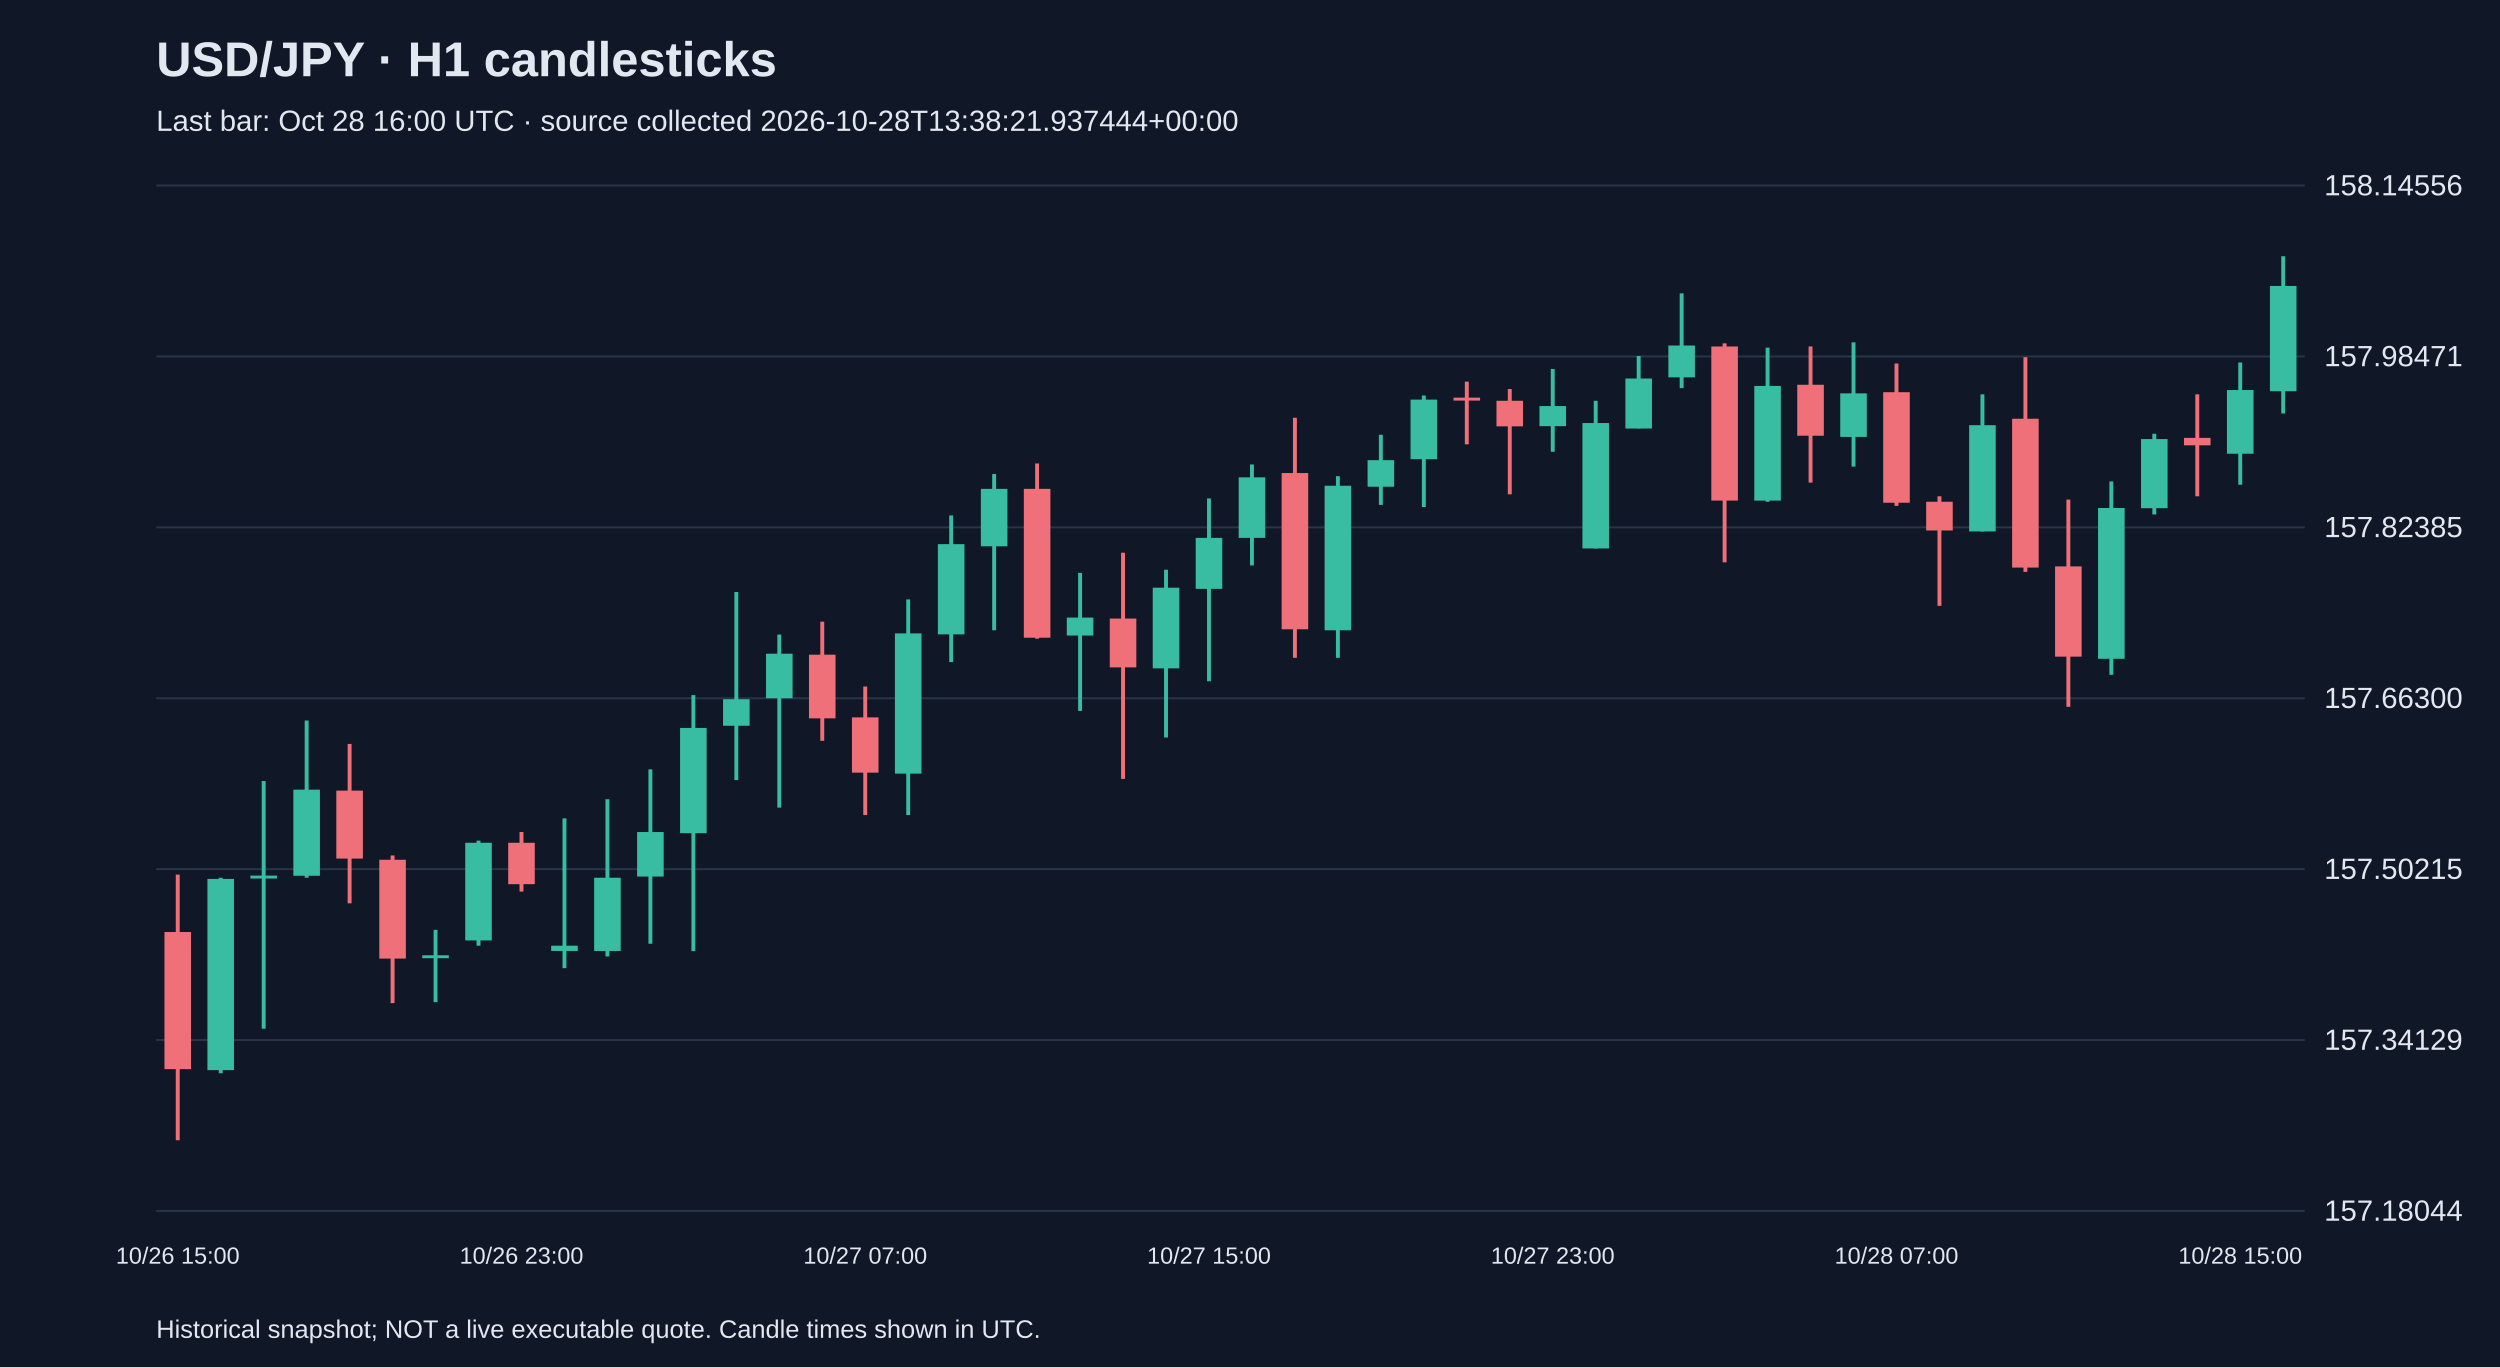
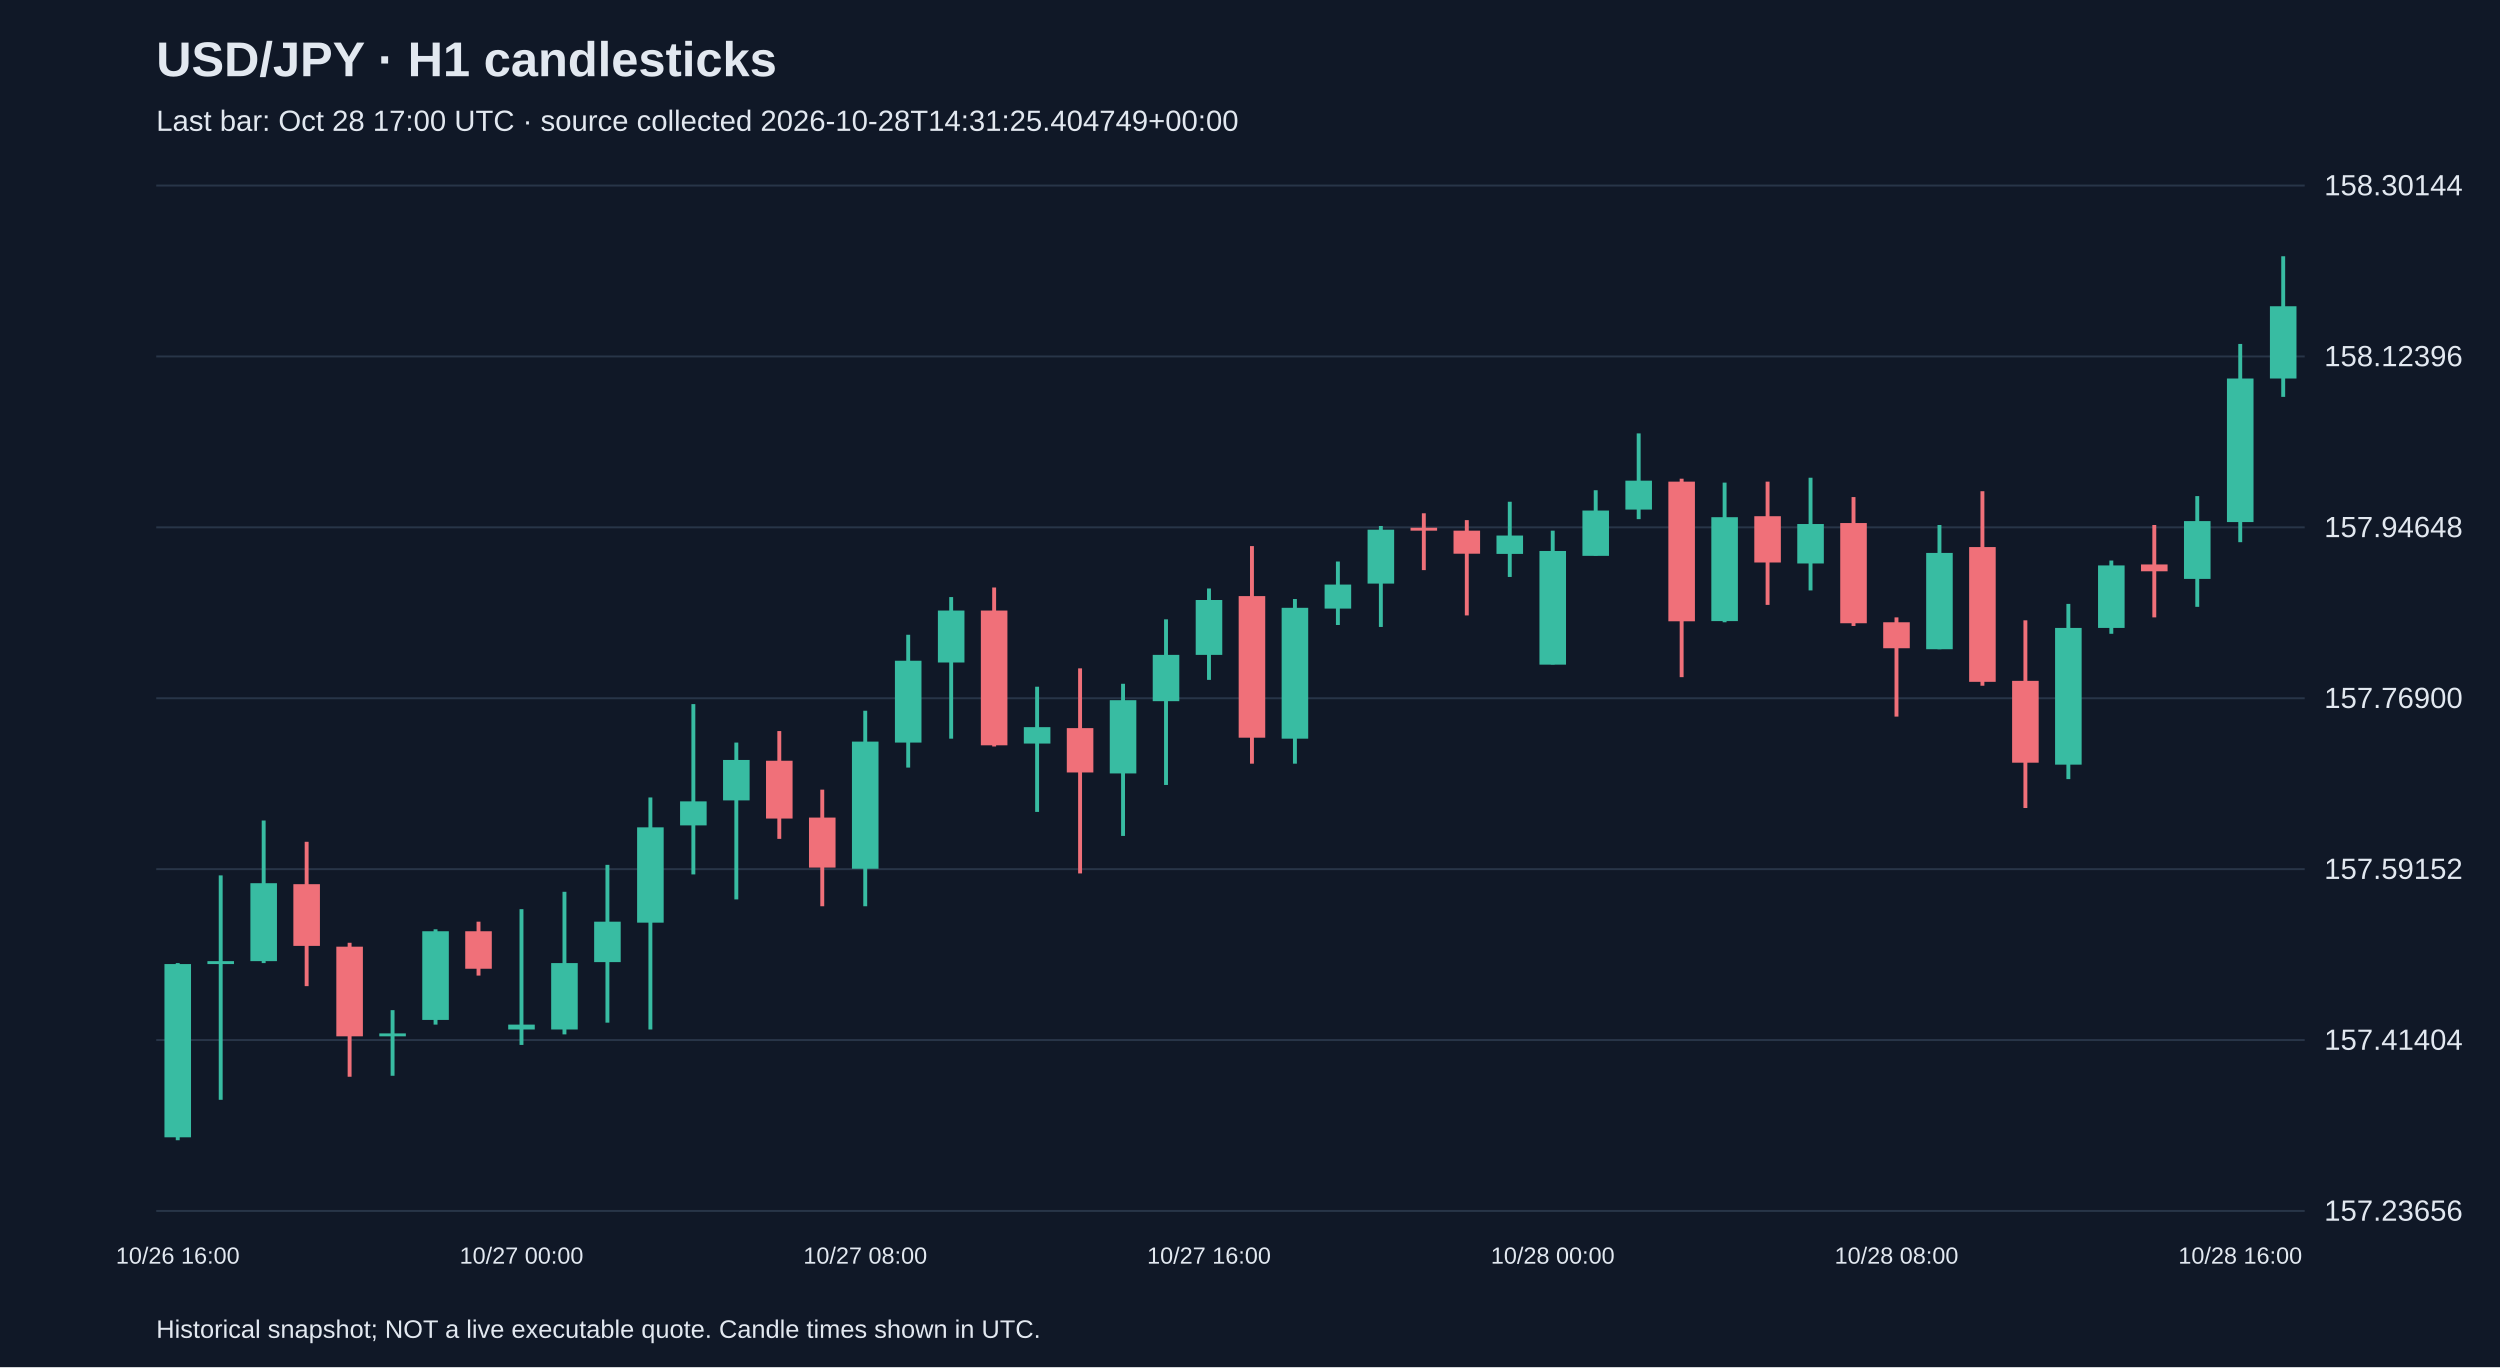
<svg xmlns="http://www.w3.org/2000/svg" viewBox="0 0 1280 700">
  <rect width="100%" height="100%" fill="#101827" />
  <style>text{font-family:Arial,sans-serif;fill:#e2e8f0}</style>
  <text x="80" y="39" font-size="25" font-weight="bold">USD/JPY · H1 candlesticks</text>
-   <text x="80" y="67" font-size="15" fill="#a6b1c5">Last bar: Oct 28 16:00 UTC · source collected 2026-10-28T13:38:21.937444+00:00</text>
+   <text x="80" y="67" font-size="15" fill="#a6b1c5">Last bar: Oct 28 17:00 UTC · source collected 2026-10-28T14:31:25.404749+00:00</text>
  <line x1="80" y1="620.0" x2="1180" y2="620.0" stroke="#283548" />
-   <text x="1190" y="625.0" font-size="15">157.18044</text>
+   <text x="1190" y="625.0" font-size="15">157.23656</text>
  <line x1="80" y1="532.5" x2="1180" y2="532.5" stroke="#283548" />
-   <text x="1190" y="537.5" font-size="15">157.34129</text>
+   <text x="1190" y="537.5" font-size="15">157.41404</text>
  <line x1="80" y1="445.0" x2="1180" y2="445.0" stroke="#283548" />
-   <text x="1190" y="450.0" font-size="15">157.50215</text>
+   <text x="1190" y="450.0" font-size="15">157.59152</text>
  <line x1="80" y1="357.5" x2="1180" y2="357.5" stroke="#283548" />
-   <text x="1190" y="362.5" font-size="15">157.66300</text>
+   <text x="1190" y="362.5" font-size="15">157.76900</text>
  <line x1="80" y1="270.0" x2="1180" y2="270.0" stroke="#283548" />
-   <text x="1190" y="275.0" font-size="15">157.82385</text>
+   <text x="1190" y="275.0" font-size="15">157.94648</text>
  <line x1="80" y1="182.5" x2="1180" y2="182.5" stroke="#283548" />
-   <text x="1190" y="187.5" font-size="15">157.98471</text>
+   <text x="1190" y="187.5" font-size="15">158.12396</text>
  <line x1="80" y1="95.0" x2="1180" y2="95.0" stroke="#283548" />
-   <text x="1190" y="100.0" font-size="15">158.14556</text>
-   <line x1="91.0" y1="447.8" x2="91.0" y2="583.8" stroke="#f07079" stroke-width="2" />
-   <rect x="84.2" y="477.2" width="13.6" height="70.2" fill="#f07079" />
-   <text x="91.0" y="647" text-anchor="middle" font-size="12">10/26 15:00</text>
-   <line x1="113.0" y1="449.4" x2="113.0" y2="549.5" stroke="#38bca2" stroke-width="2" />
-   <rect x="106.2" y="450.0" width="13.6" height="97.9" fill="#38bca2" />
-   <line x1="135.0" y1="399.9" x2="135.0" y2="526.7" stroke="#38bca2" stroke-width="2" />
-   <rect x="128.2" y="448.3" width="13.6" height="1.5" fill="#38bca2" />
-   <line x1="157.0" y1="368.9" x2="157.0" y2="449.4" stroke="#38bca2" stroke-width="2" />
-   <rect x="150.2" y="404.3" width="13.6" height="44.1" fill="#38bca2" />
-   <line x1="179.0" y1="380.9" x2="179.0" y2="462.5" stroke="#f07079" stroke-width="2" />
-   <rect x="172.2" y="404.8" width="13.6" height="34.8" fill="#f07079" />
-   <line x1="201.0" y1="438.0" x2="201.0" y2="513.6" stroke="#f07079" stroke-width="2" />
-   <rect x="194.2" y="440.2" width="13.6" height="50.6" fill="#f07079" />
-   <line x1="223.0" y1="476.1" x2="223.0" y2="513.1" stroke="#38bca2" stroke-width="2" />
-   <rect x="216.2" y="489.1" width="13.6" height="1.5" fill="#38bca2" />
-   <line x1="245.0" y1="430.4" x2="245.0" y2="484.2" stroke="#38bca2" stroke-width="2" />
-   <rect x="238.2" y="431.5" width="13.6" height="50.0" fill="#38bca2" />
-   <line x1="267.0" y1="426.0" x2="267.0" y2="456.5" stroke="#f07079" stroke-width="2" />
-   <rect x="260.2" y="431.5" width="13.6" height="21.2" fill="#f07079" />
-   <text x="267.0" y="647" text-anchor="middle" font-size="12">10/26 23:00</text>
-   <line x1="289.0" y1="419.0" x2="289.0" y2="495.7" stroke="#38bca2" stroke-width="2" />
-   <rect x="282.2" y="484.2" width="13.6" height="2.7" fill="#38bca2" />
-   <line x1="311.0" y1="409.2" x2="311.0" y2="489.7" stroke="#38bca2" stroke-width="2" />
-   <rect x="304.2" y="449.4" width="13.6" height="37.5" fill="#38bca2" />
-   <line x1="333.0" y1="393.9" x2="333.0" y2="483.2" stroke="#38bca2" stroke-width="2" />
-   <rect x="326.2" y="426.0" width="13.6" height="22.8" fill="#38bca2" />
-   <line x1="355.0" y1="355.9" x2="355.0" y2="487.0" stroke="#38bca2" stroke-width="2" />
-   <rect x="348.2" y="372.7" width="13.6" height="53.9" fill="#38bca2" />
-   <line x1="377.0" y1="303.1" x2="377.0" y2="399.4" stroke="#38bca2" stroke-width="2" />
-   <rect x="370.2" y="358.0" width="13.6" height="13.6" fill="#38bca2" />
-   <line x1="399.0" y1="324.9" x2="399.0" y2="413.5" stroke="#38bca2" stroke-width="2" />
-   <rect x="392.2" y="334.7" width="13.6" height="22.8" fill="#38bca2" />
-   <line x1="421.0" y1="318.3" x2="421.0" y2="379.3" stroke="#f07079" stroke-width="2" />
-   <rect x="414.2" y="335.2" width="13.6" height="32.6" fill="#f07079" />
-   <line x1="443.0" y1="351.5" x2="443.0" y2="417.3" stroke="#f07079" stroke-width="2" />
-   <rect x="436.2" y="367.3" width="13.6" height="28.3" fill="#f07079" />
-   <text x="443.0" y="647" text-anchor="middle" font-size="12">10/27 07:00</text>
-   <line x1="465.0" y1="306.9" x2="465.0" y2="417.3" stroke="#38bca2" stroke-width="2" />
-   <rect x="458.2" y="324.3" width="13.6" height="71.8" fill="#38bca2" />
-   <line x1="487.0" y1="263.9" x2="487.0" y2="339.0" stroke="#38bca2" stroke-width="2" />
-   <rect x="480.2" y="278.6" width="13.6" height="46.2" fill="#38bca2" />
-   <line x1="509.0" y1="242.7" x2="509.0" y2="322.7" stroke="#38bca2" stroke-width="2" />
-   <rect x="502.2" y="250.3" width="13.6" height="29.4" fill="#38bca2" />
-   <line x1="531.0" y1="237.3" x2="531.0" y2="327.0" stroke="#f07079" stroke-width="2" />
-   <rect x="524.2" y="250.3" width="13.6" height="76.2" fill="#f07079" />
-   <line x1="553.0" y1="293.3" x2="553.0" y2="364.0" stroke="#38bca2" stroke-width="2" />
-   <rect x="546.2" y="316.2" width="13.6" height="9.2" fill="#38bca2" />
-   <line x1="575.0" y1="283.0" x2="575.0" y2="398.8" stroke="#f07079" stroke-width="2" />
-   <rect x="568.2" y="316.7" width="13.6" height="25.0" fill="#f07079" />
-   <line x1="597.0" y1="291.7" x2="597.0" y2="377.6" stroke="#38bca2" stroke-width="2" />
-   <rect x="590.2" y="300.9" width="13.6" height="41.3" fill="#38bca2" />
-   <line x1="619.0" y1="255.2" x2="619.0" y2="348.8" stroke="#38bca2" stroke-width="2" />
-   <rect x="612.2" y="275.4" width="13.6" height="26.1" fill="#38bca2" />
-   <text x="619.0" y="647" text-anchor="middle" font-size="12">10/27 15:00</text>
-   <line x1="641.0" y1="237.8" x2="641.0" y2="289.5" stroke="#38bca2" stroke-width="2" />
-   <rect x="634.2" y="244.4" width="13.6" height="31.0" fill="#38bca2" />
-   <line x1="663.0" y1="213.9" x2="663.0" y2="336.8" stroke="#f07079" stroke-width="2" />
-   <rect x="656.2" y="242.2" width="13.6" height="80.0" fill="#f07079" />
-   <line x1="685.0" y1="243.8" x2="685.0" y2="336.8" stroke="#38bca2" stroke-width="2" />
-   <rect x="678.2" y="248.7" width="13.6" height="74.0" fill="#38bca2" />
-   <line x1="707.0" y1="222.6" x2="707.0" y2="258.5" stroke="#38bca2" stroke-width="2" />
-   <rect x="700.2" y="235.6" width="13.6" height="13.6" fill="#38bca2" />
-   <line x1="729.0" y1="202.5" x2="729.0" y2="259.6" stroke="#38bca2" stroke-width="2" />
-   <rect x="722.2" y="204.6" width="13.6" height="30.5" fill="#38bca2" />
-   <line x1="751.0" y1="195.4" x2="751.0" y2="227.5" stroke="#f07079" stroke-width="2" />
-   <rect x="744.2" y="203.6" width="13.6" height="1.5" fill="#f07079" />
-   <line x1="773.0" y1="199.2" x2="773.0" y2="253.1" stroke="#f07079" stroke-width="2" />
-   <rect x="766.2" y="205.2" width="13.6" height="13.1" fill="#f07079" />
-   <line x1="795.0" y1="188.9" x2="795.0" y2="231.3" stroke="#38bca2" stroke-width="2" />
-   <rect x="788.2" y="207.9" width="13.6" height="10.3" fill="#38bca2" />
-   <text x="795.0" y="647" text-anchor="middle" font-size="12">10/27 23:00</text>
-   <line x1="817.0" y1="205.2" x2="817.0" y2="280.8" stroke="#38bca2" stroke-width="2" />
-   <rect x="810.2" y="216.6" width="13.6" height="64.2" fill="#38bca2" />
-   <line x1="839.0" y1="182.3" x2="839.0" y2="219.3" stroke="#38bca2" stroke-width="2" />
-   <rect x="832.2" y="193.8" width="13.6" height="25.6" fill="#38bca2" />
-   <line x1="861.0" y1="150.2" x2="861.0" y2="198.7" stroke="#38bca2" stroke-width="2" />
-   <rect x="854.2" y="176.9" width="13.6" height="16.3" fill="#38bca2" />
-   <line x1="883.0" y1="175.8" x2="883.0" y2="287.9" stroke="#f07079" stroke-width="2" />
-   <rect x="876.2" y="177.4" width="13.6" height="78.9" fill="#f07079" />
-   <line x1="905.0" y1="178.0" x2="905.0" y2="256.9" stroke="#38bca2" stroke-width="2" />
-   <rect x="898.2" y="197.6" width="13.6" height="58.7" fill="#38bca2" />
-   <line x1="927.0" y1="177.4" x2="927.0" y2="247.1" stroke="#f07079" stroke-width="2" />
-   <rect x="920.2" y="197.0" width="13.6" height="26.1" fill="#f07079" />
-   <line x1="949.0" y1="175.3" x2="949.0" y2="238.9" stroke="#38bca2" stroke-width="2" />
-   <rect x="942.2" y="201.4" width="13.6" height="22.3" fill="#38bca2" />
-   <line x1="971.0" y1="186.1" x2="971.0" y2="259.0" stroke="#f07079" stroke-width="2" />
-   <rect x="964.2" y="200.8" width="13.6" height="56.6" fill="#f07079" />
-   <text x="971.0" y="647" text-anchor="middle" font-size="12">10/28 07:00</text>
-   <line x1="993.0" y1="254.1" x2="993.0" y2="310.2" stroke="#f07079" stroke-width="2" />
-   <rect x="986.2" y="256.9" width="13.6" height="14.7" fill="#f07079" />
-   <line x1="1015.0" y1="201.9" x2="1015.0" y2="272.1" stroke="#38bca2" stroke-width="2" />
-   <rect x="1008.2" y="217.7" width="13.6" height="54.4" fill="#38bca2" />
-   <line x1="1037.0" y1="182.9" x2="1037.0" y2="292.8" stroke="#f07079" stroke-width="2" />
-   <rect x="1030.2" y="214.4" width="13.6" height="76.2" fill="#f07079" />
-   <line x1="1059.0" y1="255.8" x2="1059.0" y2="361.9" stroke="#f07079" stroke-width="2" />
-   <rect x="1052.2" y="290.0" width="13.6" height="46.2" fill="#f07079" />
-   <line x1="1081.0" y1="246.5" x2="1081.0" y2="345.5" stroke="#38bca2" stroke-width="2" />
-   <rect x="1074.2" y="260.1" width="13.6" height="77.2" fill="#38bca2" />
-   <line x1="1103.0" y1="222.1" x2="1103.0" y2="263.4" stroke="#38bca2" stroke-width="2" />
-   <rect x="1096.2" y="224.8" width="13.6" height="35.4" fill="#38bca2" />
-   <line x1="1125.0" y1="201.9" x2="1125.0" y2="254.1" stroke="#f07079" stroke-width="2" />
-   <rect x="1118.2" y="224.2" width="13.6" height="3.8" fill="#f07079" />
-   <line x1="1147.0" y1="185.6" x2="1147.0" y2="248.2" stroke="#38bca2" stroke-width="2" />
-   <rect x="1140.2" y="199.7" width="13.6" height="32.6" fill="#38bca2" />
-   <text x="1147.0" y="647" text-anchor="middle" font-size="12">10/28 15:00</text>
-   <line x1="1169.0" y1="131.2" x2="1169.0" y2="211.7" stroke="#38bca2" stroke-width="2" />
-   <rect x="1162.2" y="146.4" width="13.6" height="53.9" fill="#38bca2" />
+   <text x="1190" y="100.0" font-size="15">158.30144</text>
+   <line x1="91.0" y1="493.1" x2="91.0" y2="583.8" stroke="#38bca2" stroke-width="2" />
+   <rect x="84.2" y="493.6" width="13.6" height="88.7" fill="#38bca2" />
+   <text x="91.0" y="647" text-anchor="middle" font-size="12">10/26 16:00</text>
+   <line x1="113.0" y1="448.2" x2="113.0" y2="563.1" stroke="#38bca2" stroke-width="2" />
+   <rect x="106.2" y="492.1" width="13.6" height="1.5" fill="#38bca2" />
+   <line x1="135.0" y1="420.1" x2="135.0" y2="493.1" stroke="#38bca2" stroke-width="2" />
+   <rect x="128.2" y="452.2" width="13.6" height="39.9" fill="#38bca2" />
+   <line x1="157.0" y1="431.0" x2="157.0" y2="504.9" stroke="#f07079" stroke-width="2" />
+   <rect x="150.2" y="452.7" width="13.6" height="31.6" fill="#f07079" />
+   <line x1="179.0" y1="482.7" x2="179.0" y2="551.3" stroke="#f07079" stroke-width="2" />
+   <rect x="172.2" y="484.7" width="13.6" height="45.9" fill="#f07079" />
+   <line x1="201.0" y1="517.2" x2="201.0" y2="550.8" stroke="#38bca2" stroke-width="2" />
+   <rect x="194.2" y="529.1" width="13.6" height="1.5" fill="#38bca2" />
+   <line x1="223.0" y1="475.8" x2="223.0" y2="524.6" stroke="#38bca2" stroke-width="2" />
+   <rect x="216.2" y="476.8" width="13.6" height="45.4" fill="#38bca2" />
+   <line x1="245.0" y1="471.9" x2="245.0" y2="499.5" stroke="#f07079" stroke-width="2" />
+   <rect x="238.2" y="476.8" width="13.6" height="19.2" fill="#f07079" />
+   <line x1="267.0" y1="465.5" x2="267.0" y2="535.0" stroke="#38bca2" stroke-width="2" />
+   <rect x="260.2" y="524.6" width="13.6" height="2.5" fill="#38bca2" />
+   <text x="267.0" y="647" text-anchor="middle" font-size="12">10/27 00:00</text>
+   <line x1="289.0" y1="456.6" x2="289.0" y2="529.6" stroke="#38bca2" stroke-width="2" />
+   <rect x="282.2" y="493.1" width="13.6" height="34.0" fill="#38bca2" />
+   <line x1="311.0" y1="442.8" x2="311.0" y2="523.6" stroke="#38bca2" stroke-width="2" />
+   <rect x="304.2" y="471.9" width="13.6" height="20.7" fill="#38bca2" />
+   <line x1="333.0" y1="408.3" x2="333.0" y2="527.1" stroke="#38bca2" stroke-width="2" />
+   <rect x="326.2" y="423.6" width="13.6" height="48.8" fill="#38bca2" />
+   <line x1="355.0" y1="360.5" x2="355.0" y2="447.7" stroke="#38bca2" stroke-width="2" />
+   <rect x="348.2" y="410.3" width="13.6" height="12.3" fill="#38bca2" />
+   <line x1="377.0" y1="380.2" x2="377.0" y2="460.5" stroke="#38bca2" stroke-width="2" />
+   <rect x="370.2" y="389.1" width="13.6" height="20.7" fill="#38bca2" />
+   <line x1="399.0" y1="374.3" x2="399.0" y2="429.5" stroke="#f07079" stroke-width="2" />
+   <rect x="392.2" y="389.5" width="13.6" height="29.6" fill="#f07079" />
+   <line x1="421.0" y1="404.3" x2="421.0" y2="464.0" stroke="#f07079" stroke-width="2" />
+   <rect x="414.2" y="418.6" width="13.6" height="25.6" fill="#f07079" />
+   <line x1="443.0" y1="363.9" x2="443.0" y2="464.0" stroke="#38bca2" stroke-width="2" />
+   <rect x="436.2" y="379.7" width="13.6" height="65.1" fill="#38bca2" />
+   <text x="443.0" y="647" text-anchor="middle" font-size="12">10/27 08:00</text>
+   <line x1="465.0" y1="325.0" x2="465.0" y2="393.0" stroke="#38bca2" stroke-width="2" />
+   <rect x="458.2" y="338.3" width="13.6" height="41.9" fill="#38bca2" />
+   <line x1="487.0" y1="305.7" x2="487.0" y2="378.2" stroke="#38bca2" stroke-width="2" />
+   <rect x="480.2" y="312.6" width="13.6" height="26.6" fill="#38bca2" />
+   <line x1="509.0" y1="300.8" x2="509.0" y2="382.2" stroke="#f07079" stroke-width="2" />
+   <rect x="502.2" y="312.6" width="13.6" height="69.0" fill="#f07079" />
+   <line x1="531.0" y1="351.6" x2="531.0" y2="415.7" stroke="#38bca2" stroke-width="2" />
+   <rect x="524.2" y="372.3" width="13.6" height="8.4" fill="#38bca2" />
+   <line x1="553.0" y1="342.2" x2="553.0" y2="447.2" stroke="#f07079" stroke-width="2" />
+   <rect x="546.2" y="372.8" width="13.6" height="22.7" fill="#f07079" />
+   <line x1="575.0" y1="350.1" x2="575.0" y2="428.0" stroke="#38bca2" stroke-width="2" />
+   <rect x="568.2" y="358.5" width="13.6" height="37.5" fill="#38bca2" />
+   <line x1="597.0" y1="317.1" x2="597.0" y2="401.9" stroke="#38bca2" stroke-width="2" />
+   <rect x="590.2" y="335.3" width="13.6" height="23.7" fill="#38bca2" />
+   <line x1="619.0" y1="301.3" x2="619.0" y2="348.1" stroke="#38bca2" stroke-width="2" />
+   <rect x="612.2" y="307.2" width="13.6" height="28.1" fill="#38bca2" />
+   <text x="619.0" y="647" text-anchor="middle" font-size="12">10/27 16:00</text>
+   <line x1="641.0" y1="279.6" x2="641.0" y2="391.0" stroke="#f07079" stroke-width="2" />
+   <rect x="634.2" y="305.2" width="13.6" height="72.5" fill="#f07079" />
+   <line x1="663.0" y1="306.7" x2="663.0" y2="391.0" stroke="#38bca2" stroke-width="2" />
+   <rect x="656.2" y="311.2" width="13.6" height="67.0" fill="#38bca2" />
+   <line x1="685.0" y1="287.5" x2="685.0" y2="320.0" stroke="#38bca2" stroke-width="2" />
+   <rect x="678.2" y="299.3" width="13.6" height="12.3" fill="#38bca2" />
+   <line x1="707.0" y1="269.3" x2="707.0" y2="321.0" stroke="#38bca2" stroke-width="2" />
+   <rect x="700.2" y="271.2" width="13.6" height="27.6" fill="#38bca2" />
+   <line x1="729.0" y1="262.8" x2="729.0" y2="291.9" stroke="#f07079" stroke-width="2" />
+   <rect x="722.2" y="270.2" width="13.6" height="1.5" fill="#f07079" />
+   <line x1="751.0" y1="266.3" x2="751.0" y2="315.1" stroke="#f07079" stroke-width="2" />
+   <rect x="744.2" y="271.7" width="13.6" height="11.8" fill="#f07079" />
+   <line x1="773.0" y1="256.9" x2="773.0" y2="295.4" stroke="#38bca2" stroke-width="2" />
+   <rect x="766.2" y="274.2" width="13.6" height="9.4" fill="#38bca2" />
+   <line x1="795.0" y1="271.7" x2="795.0" y2="340.2" stroke="#38bca2" stroke-width="2" />
+   <rect x="788.2" y="282.1" width="13.6" height="58.2" fill="#38bca2" />
+   <text x="795.0" y="647" text-anchor="middle" font-size="12">10/28 00:00</text>
+   <line x1="817.0" y1="251.0" x2="817.0" y2="284.5" stroke="#38bca2" stroke-width="2" />
+   <rect x="810.2" y="261.4" width="13.6" height="23.2" fill="#38bca2" />
+   <line x1="839.0" y1="221.9" x2="839.0" y2="265.8" stroke="#38bca2" stroke-width="2" />
+   <rect x="832.2" y="246.1" width="13.6" height="14.8" fill="#38bca2" />
+   <line x1="861.0" y1="245.1" x2="861.0" y2="346.7" stroke="#f07079" stroke-width="2" />
+   <rect x="854.2" y="246.6" width="13.6" height="71.5" fill="#f07079" />
+   <line x1="883.0" y1="247.1" x2="883.0" y2="318.6" stroke="#38bca2" stroke-width="2" />
+   <rect x="876.2" y="264.8" width="13.6" height="53.2" fill="#38bca2" />
+   <line x1="905.0" y1="246.6" x2="905.0" y2="309.7" stroke="#f07079" stroke-width="2" />
+   <rect x="898.2" y="264.3" width="13.6" height="23.7" fill="#f07079" />
+   <line x1="927.0" y1="244.6" x2="927.0" y2="302.3" stroke="#38bca2" stroke-width="2" />
+   <rect x="920.2" y="268.3" width="13.6" height="20.2" fill="#38bca2" />
+   <line x1="949.0" y1="254.5" x2="949.0" y2="320.5" stroke="#f07079" stroke-width="2" />
+   <rect x="942.2" y="267.8" width="13.6" height="51.3" fill="#f07079" />
+   <line x1="971.0" y1="316.1" x2="971.0" y2="366.9" stroke="#f07079" stroke-width="2" />
+   <rect x="964.2" y="318.6" width="13.6" height="13.3" fill="#f07079" />
+   <text x="971.0" y="647" text-anchor="middle" font-size="12">10/28 08:00</text>
+   <line x1="993.0" y1="268.8" x2="993.0" y2="332.4" stroke="#38bca2" stroke-width="2" />
+   <rect x="986.2" y="283.1" width="13.6" height="49.3" fill="#38bca2" />
+   <line x1="1015.0" y1="251.5" x2="1015.0" y2="351.1" stroke="#f07079" stroke-width="2" />
+   <rect x="1008.2" y="280.1" width="13.6" height="69.0" fill="#f07079" />
+   <line x1="1037.0" y1="317.6" x2="1037.0" y2="413.7" stroke="#f07079" stroke-width="2" />
+   <rect x="1030.2" y="348.6" width="13.6" height="41.9" fill="#f07079" />
+   <line x1="1059.0" y1="309.2" x2="1059.0" y2="398.9" stroke="#38bca2" stroke-width="2" />
+   <rect x="1052.2" y="321.5" width="13.6" height="70.0" fill="#38bca2" />
+   <line x1="1081.0" y1="287.0" x2="1081.0" y2="324.5" stroke="#38bca2" stroke-width="2" />
+   <rect x="1074.2" y="289.5" width="13.6" height="32.0" fill="#38bca2" />
+   <line x1="1103.0" y1="268.8" x2="1103.0" y2="316.1" stroke="#f07079" stroke-width="2" />
+   <rect x="1096.2" y="289.0" width="13.6" height="3.5" fill="#f07079" />
+   <line x1="1125.0" y1="254.0" x2="1125.0" y2="310.7" stroke="#38bca2" stroke-width="2" />
+   <rect x="1118.2" y="266.8" width="13.6" height="29.6" fill="#38bca2" />
+   <line x1="1147.0" y1="176.1" x2="1147.0" y2="277.6" stroke="#38bca2" stroke-width="2" />
+   <rect x="1140.2" y="193.8" width="13.6" height="73.5" fill="#38bca2" />
+   <text x="1147.0" y="647" text-anchor="middle" font-size="12">10/28 16:00</text>
+   <line x1="1169.0" y1="131.2" x2="1169.0" y2="203.2" stroke="#38bca2" stroke-width="2" />
+   <rect x="1162.2" y="156.8" width="13.6" height="37.0" fill="#38bca2" />
  <text x="80" y="685" font-size="13">Historical snapshot; NOT a live executable quote. Candle times shown in UTC.</text>
</svg>
